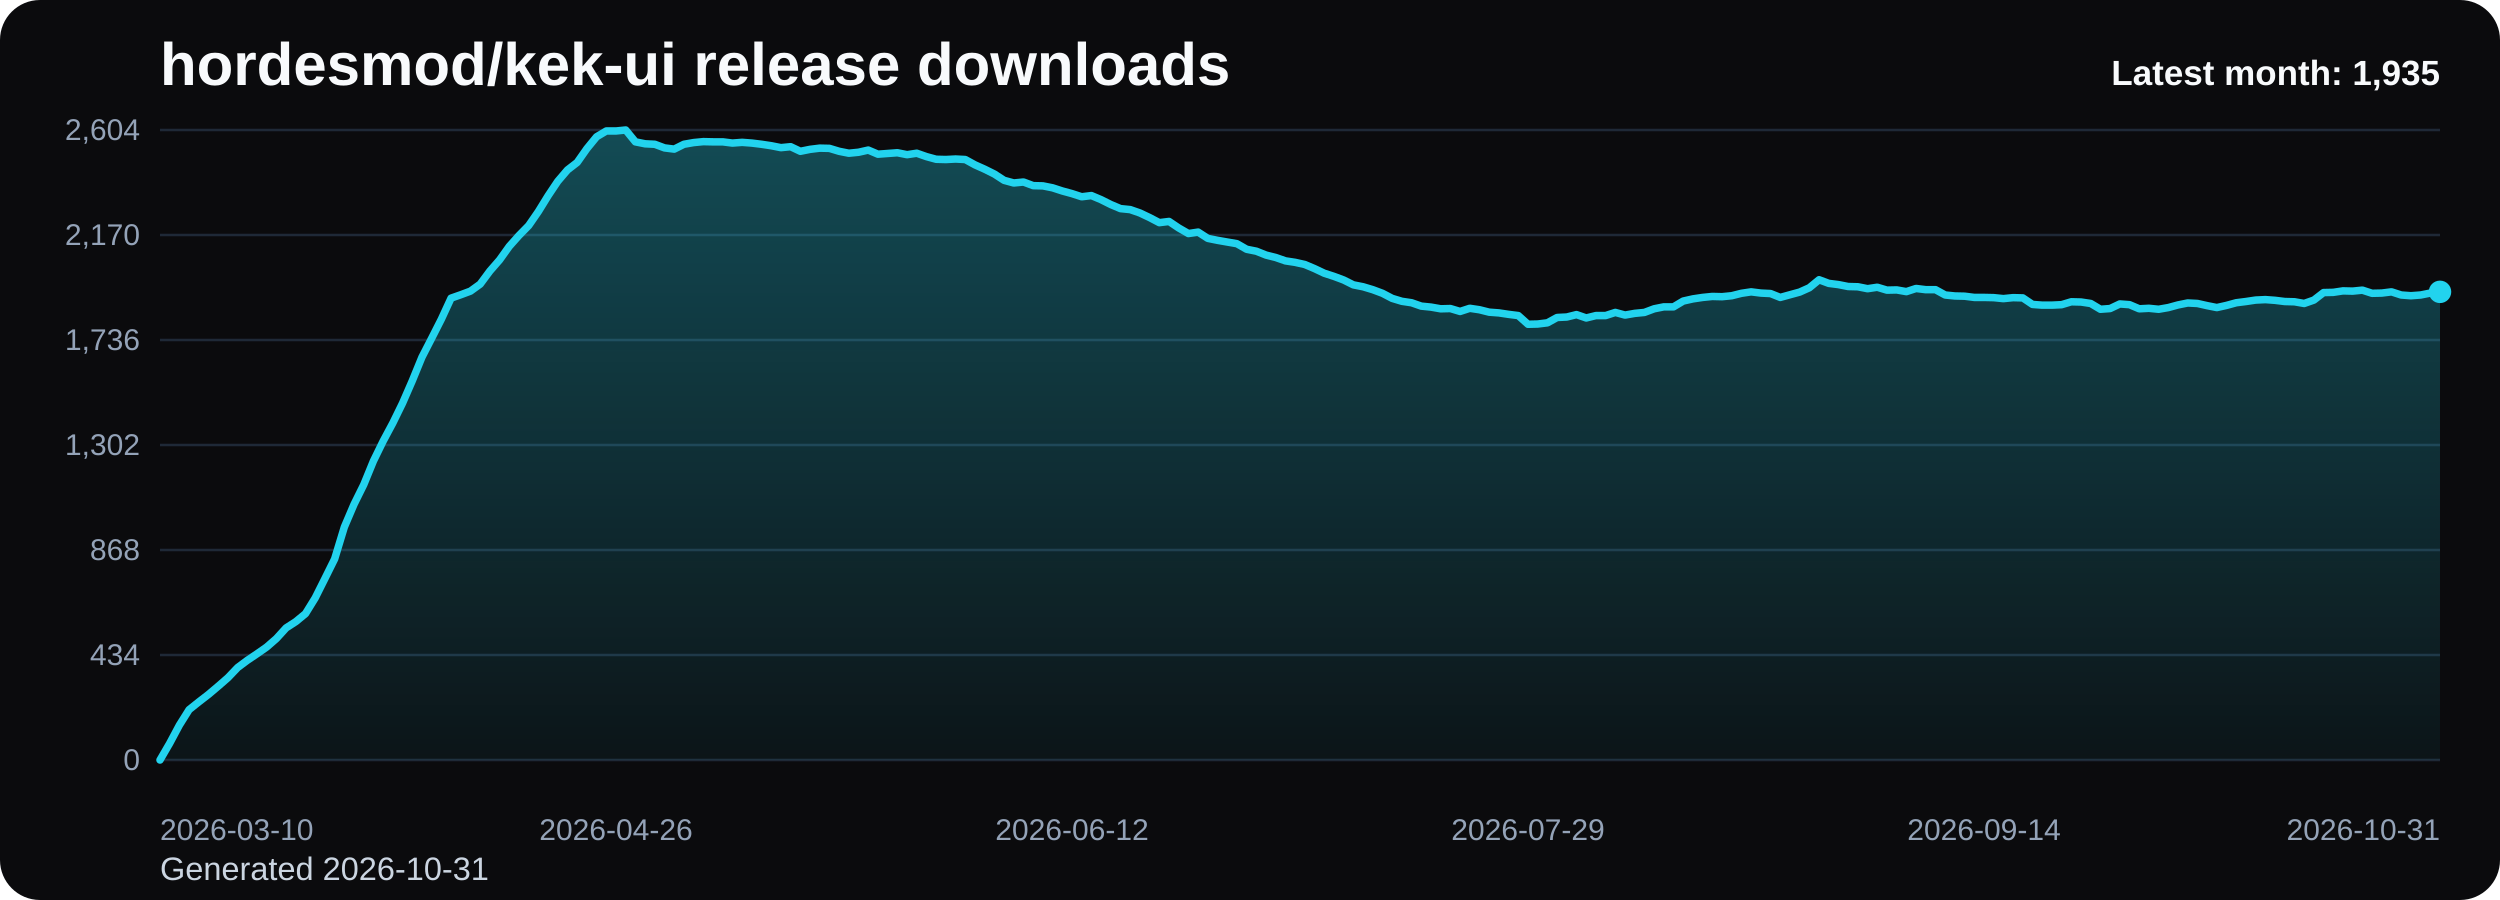
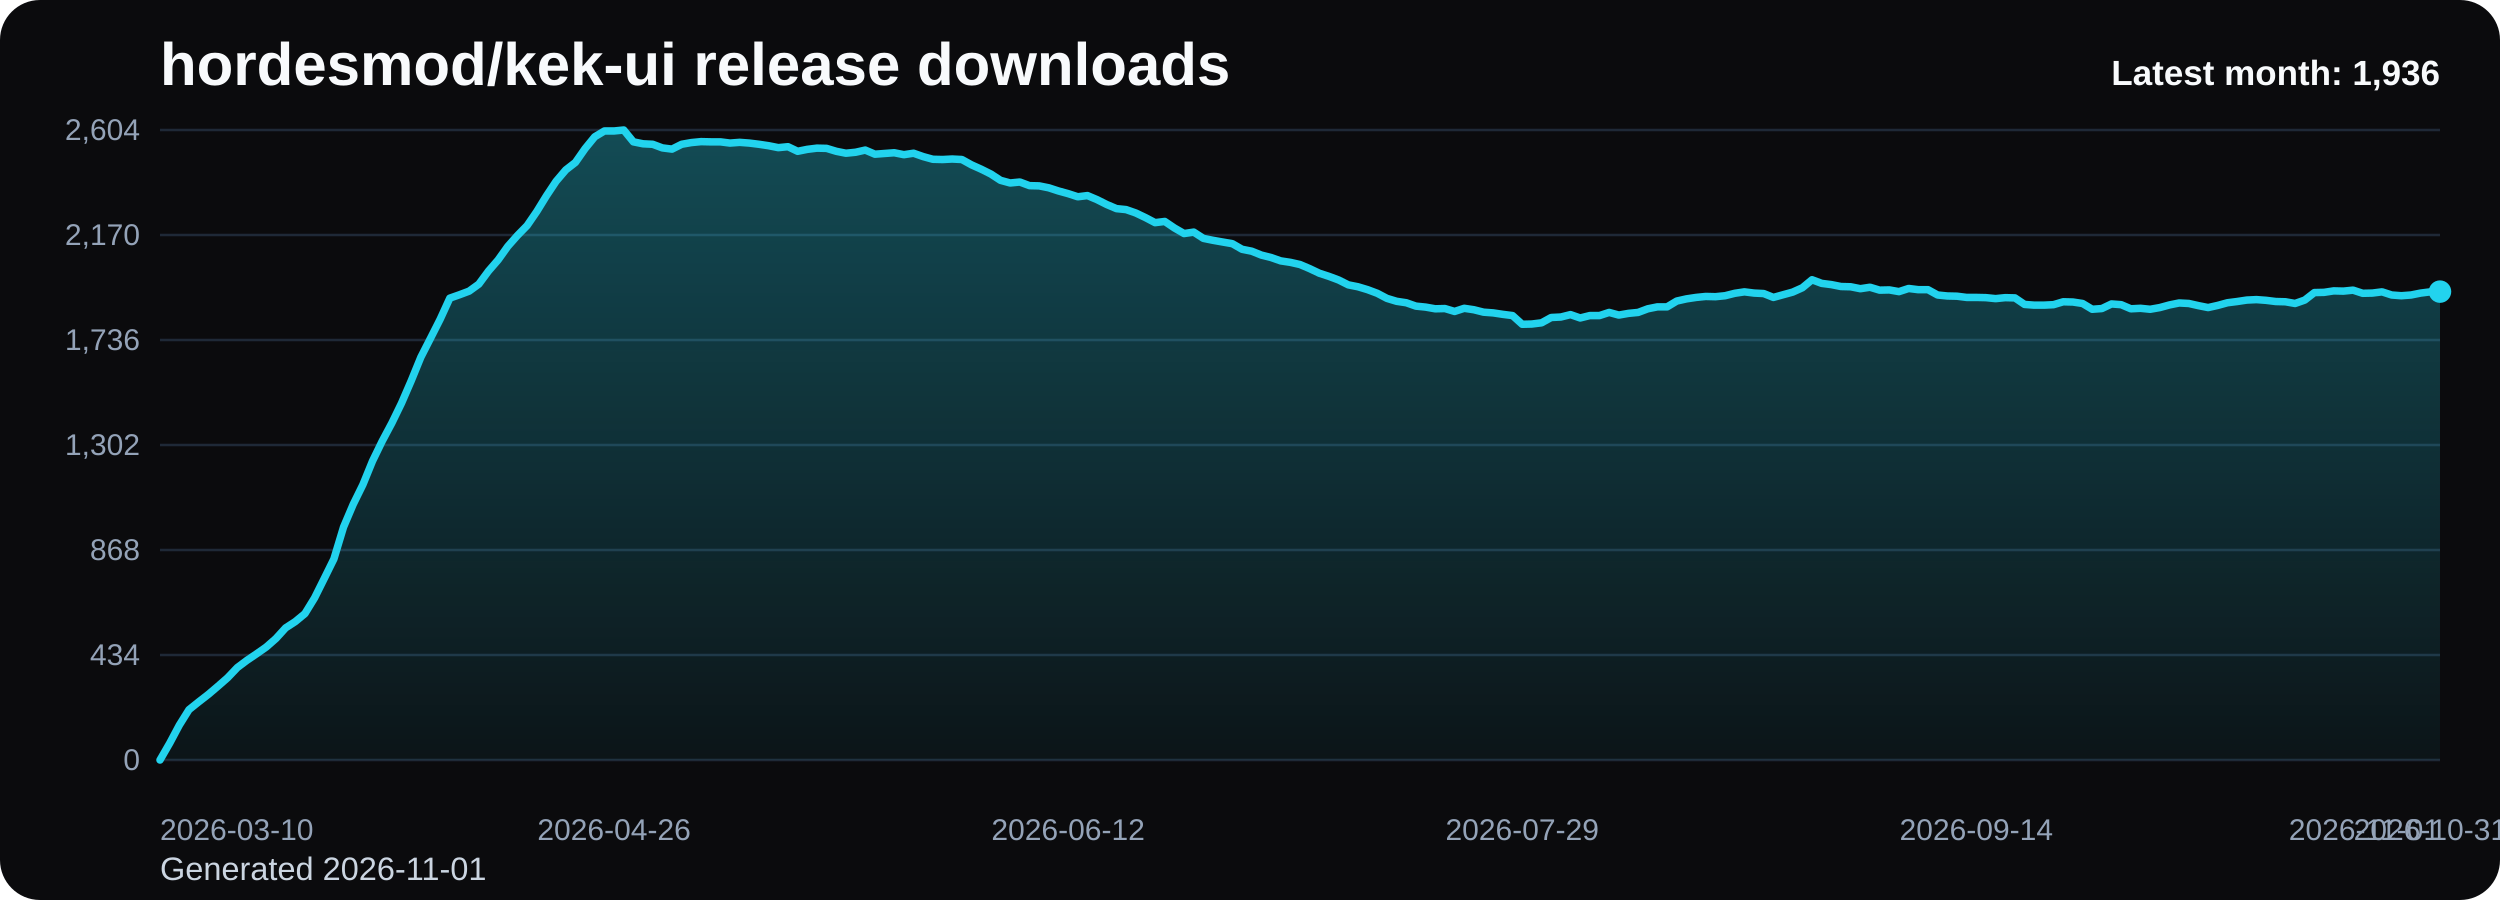
<svg xmlns="http://www.w3.org/2000/svg" viewBox="0 0 1000 360" role="img" aria-label="hordesmod/kek-ui release downloads chart">
  <defs>
    <linearGradient id="fill-monthly-black" x1="0" y1="0" x2="0" y2="1">
      <stop offset="0%" stop-color="#22d3ee" stop-opacity="0.32" />
      <stop offset="100%" stop-color="#22d3ee" stop-opacity="0.05" />
    </linearGradient>
    <style>
      .bg { fill: #0b0b0d; }
      .title { font: 700 24px Arial, sans-serif; fill: #f8fafc; }
      .sub { font: 400 13px Arial, sans-serif; fill: #cbd5e1; }
      .grid { stroke: #1f2937; stroke-width: 1; }
      .axis { font: 400 12px Arial, sans-serif; fill: #94a3b8; }
      .line { fill: none; stroke: #22d3ee; stroke-width: 3; stroke-linecap: round; stroke-linejoin: round; }
      .dot { fill: #22d3ee; }
      .value { font: 600 11px Arial, sans-serif; fill: #cbd5e1; }
      .latest { font: 700 14px Arial, sans-serif; fill: #f8fafc; }
    </style>
  </defs>
  <rect class="bg" x="0" y="0" width="1000" height="360" rx="16" />
  <text class="title" x="64" y="34">hordesmod/kek-ui release downloads</text>
-   <text class="sub" x="64" y="352">Generated 2026-10-31</text>
+   <text class="sub" x="64" y="352">Generated 2026-11-01</text>
  <line x1="64" y1="52.00" x2="976" y2="52.00" class="grid" />
  <text x="56" y="56.00" text-anchor="end" class="axis">2,604</text>
  <line x1="64" y1="94.00" x2="976" y2="94.00" class="grid" />
  <text x="56" y="98.00" text-anchor="end" class="axis">2,170</text>
  <line x1="64" y1="136.00" x2="976" y2="136.00" class="grid" />
  <text x="56" y="140.00" text-anchor="end" class="axis">1,736</text>
  <line x1="64" y1="178.00" x2="976" y2="178.00" class="grid" />
  <text x="56" y="182.00" text-anchor="end" class="axis">1,302</text>
  <line x1="64" y1="220.00" x2="976" y2="220.00" class="grid" />
  <text x="56" y="224.00" text-anchor="end" class="axis">868</text>
  <line x1="64" y1="262.00" x2="976" y2="262.00" class="grid" />
  <text x="56" y="266.00" text-anchor="end" class="axis">434</text>
  <line x1="64" y1="304.00" x2="976" y2="304.00" class="grid" />
  <text x="56" y="308.00" text-anchor="end" class="axis">0</text>
-   <path d="M 64.00 304 L 64.00 304.00 L 67.88 297.32 L 71.76 290.06 L 75.64 283.87 L 79.52 280.77 L 83.40 277.77 L 87.29 274.48 L 91.17 271.10 L 95.05 267.03 L 98.93 264.13 L 102.81 261.52 L 106.69 258.81 L 110.57 255.42 L 114.45 251.16 L 118.33 248.65 L 122.21 245.45 L 126.09 239.16 L 129.97 231.42 L 133.86 223.58 L 137.74 210.81 L 141.62 201.71 L 145.50 193.87 L 149.38 184.39 L 153.26 176.45 L 157.14 169.19 L 161.02 161.26 L 164.90 152.35 L 168.78 142.87 L 172.66 135.32 L 176.54 127.68 L 180.43 119.26 L 184.31 117.90 L 188.19 116.45 L 192.07 113.65 L 195.95 108.42 L 199.83 103.97 L 203.71 98.55 L 207.59 94.19 L 211.47 90.23 L 215.35 84.61 L 219.23 78.32 L 223.11 72.52 L 227.00 67.97 L 230.88 64.97 L 234.76 59.45 L 238.64 54.71 L 242.52 52.39 L 246.40 52.39 L 250.28 52.00 L 254.16 56.74 L 258.04 57.52 L 261.92 57.71 L 265.80 59.16 L 269.69 59.65 L 273.57 57.71 L 277.45 57.03 L 281.33 56.65 L 285.21 56.74 L 289.09 56.74 L 292.97 57.23 L 296.85 56.94 L 300.73 57.23 L 304.61 57.71 L 308.49 58.29 L 312.37 59.06 L 316.26 58.68 L 320.14 60.52 L 324.02 59.74 L 327.90 59.26 L 331.78 59.35 L 335.66 60.52 L 339.54 61.29 L 343.42 60.90 L 347.30 60.03 L 351.18 61.68 L 355.06 61.39 L 358.94 61.10 L 362.83 61.87 L 366.71 61.29 L 370.59 62.65 L 374.47 63.71 L 378.35 63.81 L 382.23 63.61 L 386.11 63.81 L 389.99 65.94 L 393.87 67.68 L 397.75 69.61 L 401.63 72.13 L 405.51 73.19 L 409.40 72.81 L 413.28 74.26 L 417.16 74.35 L 421.04 75.13 L 424.92 76.39 L 428.80 77.45 L 432.68 78.71 L 436.56 78.23 L 440.44 79.87 L 444.32 81.81 L 448.20 83.45 L 452.09 83.84 L 455.97 85.19 L 459.85 87.03 L 463.73 89.06 L 467.61 88.58 L 471.49 91.19 L 475.37 93.42 L 479.25 92.84 L 483.13 95.35 L 487.01 96.13 L 490.89 96.81 L 494.77 97.48 L 498.66 99.71 L 502.54 100.48 L 506.42 102.03 L 510.30 103.00 L 514.18 104.35 L 518.06 104.94 L 521.94 105.81 L 525.82 107.45 L 529.70 109.29 L 533.58 110.55 L 537.46 112.00 L 541.34 113.94 L 545.23 114.71 L 549.11 115.87 L 552.99 117.32 L 556.87 119.35 L 560.75 120.52 L 564.63 121.10 L 568.51 122.45 L 572.39 122.84 L 576.27 123.52 L 580.15 123.42 L 584.03 124.58 L 587.91 123.32 L 591.80 123.90 L 595.68 124.87 L 599.56 125.16 L 603.44 125.74 L 607.32 126.23 L 611.20 129.71 L 615.08 129.61 L 618.96 129.13 L 622.84 127.00 L 626.72 126.81 L 630.60 125.84 L 634.49 127.19 L 638.37 126.23 L 642.25 126.23 L 646.13 124.97 L 650.01 126.03 L 653.89 125.35 L 657.77 124.97 L 661.65 123.52 L 665.53 122.74 L 669.41 122.74 L 673.29 120.42 L 677.17 119.55 L 681.06 118.97 L 684.94 118.58 L 688.82 118.68 L 692.70 118.29 L 696.58 117.32 L 700.46 116.74 L 704.34 117.23 L 708.22 117.42 L 712.10 118.97 L 715.98 117.90 L 719.86 116.84 L 723.74 115.10 L 727.63 111.90 L 731.51 113.35 L 735.39 113.84 L 739.27 114.61 L 743.15 114.71 L 747.03 115.48 L 750.91 114.90 L 754.79 116.06 L 758.67 115.97 L 762.55 116.65 L 766.43 115.39 L 770.31 115.87 L 774.20 115.87 L 778.08 118.00 L 781.96 118.39 L 785.84 118.48 L 789.72 118.97 L 793.60 118.97 L 797.48 119.06 L 801.36 119.45 L 805.24 119.06 L 809.12 119.16 L 813.00 121.77 L 816.89 122.06 L 820.77 122.06 L 824.65 121.87 L 828.53 120.71 L 832.41 120.81 L 836.29 121.39 L 840.17 123.71 L 844.05 123.42 L 847.93 121.58 L 851.81 121.87 L 855.69 123.52 L 859.57 123.32 L 863.46 123.71 L 867.34 123.03 L 871.22 121.97 L 875.10 121.19 L 878.98 121.39 L 882.86 122.26 L 886.74 123.03 L 890.62 122.16 L 894.50 121.10 L 898.38 120.61 L 902.26 120.03 L 906.14 119.84 L 910.03 120.13 L 913.91 120.61 L 917.79 120.71 L 921.67 121.39 L 925.55 120.03 L 929.43 117.03 L 933.31 116.94 L 937.19 116.35 L 941.07 116.45 L 944.95 116.06 L 948.83 117.32 L 952.71 117.23 L 956.60 116.74 L 960.48 118.00 L 964.36 118.29 L 968.24 118.00 L 972.12 117.23 L 976.00 116.74 L 976.00 304 Z" fill="url(#fill-monthly-black)" />
-   <polyline class="line" points="64.00,304.00 67.88,297.32 71.76,290.06 75.64,283.87 79.52,280.77 83.40,277.77 87.29,274.48 91.17,271.10 95.05,267.03 98.93,264.13 102.81,261.52 106.69,258.81 110.57,255.42 114.45,251.16 118.33,248.65 122.21,245.45 126.09,239.16 129.97,231.42 133.86,223.58 137.74,210.81 141.62,201.71 145.50,193.87 149.38,184.39 153.26,176.45 157.14,169.19 161.02,161.26 164.90,152.35 168.78,142.87 172.66,135.32 176.54,127.68 180.43,119.26 184.31,117.90 188.19,116.45 192.07,113.65 195.95,108.42 199.83,103.97 203.71,98.55 207.59,94.19 211.47,90.23 215.35,84.61 219.23,78.32 223.11,72.52 227.00,67.97 230.88,64.97 234.76,59.45 238.64,54.71 242.52,52.39 246.40,52.39 250.28,52.00 254.16,56.74 258.04,57.52 261.92,57.71 265.80,59.16 269.69,59.65 273.57,57.71 277.45,57.03 281.33,56.65 285.21,56.74 289.09,56.74 292.97,57.23 296.85,56.94 300.73,57.23 304.61,57.71 308.49,58.29 312.37,59.06 316.26,58.68 320.14,60.52 324.02,59.74 327.90,59.26 331.78,59.35 335.66,60.52 339.54,61.29 343.42,60.90 347.30,60.03 351.18,61.68 355.06,61.39 358.94,61.10 362.83,61.87 366.71,61.29 370.59,62.65 374.47,63.71 378.35,63.81 382.23,63.61 386.11,63.81 389.99,65.94 393.87,67.68 397.75,69.61 401.63,72.13 405.51,73.19 409.40,72.81 413.28,74.26 417.16,74.35 421.04,75.13 424.92,76.39 428.80,77.45 432.68,78.71 436.56,78.23 440.44,79.87 444.32,81.81 448.20,83.45 452.09,83.84 455.97,85.19 459.85,87.03 463.73,89.06 467.61,88.58 471.49,91.19 475.37,93.42 479.25,92.84 483.13,95.35 487.01,96.13 490.89,96.81 494.77,97.48 498.66,99.71 502.54,100.48 506.42,102.03 510.30,103.00 514.18,104.35 518.06,104.94 521.94,105.81 525.82,107.45 529.70,109.29 533.58,110.55 537.46,112.00 541.34,113.94 545.23,114.71 549.11,115.87 552.99,117.32 556.87,119.35 560.75,120.52 564.63,121.10 568.51,122.45 572.39,122.84 576.27,123.52 580.15,123.42 584.03,124.58 587.91,123.32 591.80,123.90 595.68,124.87 599.56,125.16 603.44,125.74 607.32,126.23 611.20,129.71 615.08,129.61 618.96,129.13 622.84,127.00 626.72,126.81 630.60,125.84 634.49,127.19 638.37,126.23 642.25,126.23 646.13,124.97 650.01,126.03 653.89,125.35 657.77,124.97 661.65,123.52 665.53,122.74 669.41,122.74 673.29,120.42 677.17,119.55 681.06,118.97 684.94,118.58 688.82,118.68 692.70,118.29 696.58,117.32 700.46,116.74 704.34,117.23 708.22,117.42 712.10,118.97 715.98,117.90 719.86,116.84 723.74,115.10 727.63,111.90 731.51,113.35 735.39,113.84 739.27,114.61 743.15,114.71 747.03,115.48 750.91,114.90 754.79,116.06 758.67,115.97 762.55,116.65 766.43,115.39 770.31,115.87 774.20,115.87 778.08,118.00 781.96,118.39 785.84,118.48 789.72,118.97 793.60,118.97 797.48,119.06 801.36,119.45 805.24,119.06 809.12,119.16 813.00,121.77 816.89,122.06 820.77,122.06 824.65,121.87 828.53,120.71 832.41,120.81 836.29,121.39 840.17,123.71 844.05,123.42 847.93,121.58 851.81,121.87 855.69,123.52 859.57,123.32 863.46,123.71 867.34,123.03 871.22,121.97 875.10,121.19 878.98,121.39 882.86,122.26 886.74,123.03 890.62,122.16 894.50,121.10 898.38,120.61 902.26,120.03 906.14,119.84 910.03,120.13 913.91,120.61 917.79,120.71 921.67,121.39 925.55,120.03 929.43,117.03 933.31,116.94 937.19,116.35 941.07,116.45 944.95,116.06 948.83,117.32 952.71,117.23 956.60,116.74 960.48,118.00 964.36,118.29 968.24,118.00 972.12,117.23 976.00,116.74" />
-   <circle class="dot" cx="976.00" cy="116.74" r="4.5" />
+   <path d="M 64.00 304 L 64.00 304.00 L 67.86 297.32 L 71.73 290.06 L 75.59 283.87 L 79.46 280.77 L 83.32 277.77 L 87.19 274.48 L 91.05 271.10 L 94.92 267.03 L 98.78 264.13 L 102.64 261.52 L 106.51 258.81 L 110.37 255.42 L 114.24 251.16 L 118.10 248.65 L 121.97 245.45 L 125.83 239.16 L 129.69 231.42 L 133.56 223.58 L 137.42 210.81 L 141.29 201.71 L 145.15 193.87 L 149.02 184.39 L 152.88 176.45 L 156.75 169.19 L 160.61 161.26 L 164.47 152.35 L 168.34 142.87 L 172.20 135.32 L 176.07 127.68 L 179.93 119.26 L 183.80 117.90 L 187.66 116.45 L 191.53 113.65 L 195.39 108.42 L 199.25 103.97 L 203.12 98.55 L 206.98 94.19 L 210.85 90.23 L 214.71 84.61 L 218.58 78.32 L 222.44 72.52 L 226.31 67.97 L 230.17 64.97 L 234.03 59.45 L 237.90 54.71 L 241.76 52.39 L 245.63 52.39 L 249.49 52.00 L 253.36 56.74 L 257.22 57.52 L 261.08 57.71 L 264.95 59.16 L 268.81 59.65 L 272.68 57.71 L 276.54 57.03 L 280.41 56.65 L 284.27 56.74 L 288.14 56.74 L 292.00 57.23 L 295.86 56.94 L 299.73 57.23 L 303.59 57.71 L 307.46 58.29 L 311.32 59.06 L 315.19 58.68 L 319.05 60.52 L 322.92 59.74 L 326.78 59.26 L 330.64 59.35 L 334.51 60.52 L 338.37 61.29 L 342.24 60.90 L 346.10 60.03 L 349.97 61.68 L 353.83 61.39 L 357.69 61.10 L 361.56 61.87 L 365.42 61.29 L 369.29 62.65 L 373.15 63.71 L 377.02 63.81 L 380.88 63.61 L 384.75 63.81 L 388.61 65.94 L 392.47 67.68 L 396.34 69.61 L 400.20 72.13 L 404.07 73.19 L 407.93 72.81 L 411.80 74.26 L 415.66 74.35 L 419.53 75.13 L 423.39 76.39 L 427.25 77.45 L 431.12 78.71 L 434.98 78.23 L 438.85 79.87 L 442.71 81.81 L 446.58 83.45 L 450.44 83.84 L 454.31 85.19 L 458.17 87.03 L 462.03 89.06 L 465.90 88.58 L 469.76 91.19 L 473.63 93.42 L 477.49 92.84 L 481.36 95.35 L 485.22 96.13 L 489.08 96.81 L 492.95 97.48 L 496.81 99.71 L 500.68 100.48 L 504.54 102.03 L 508.41 103.00 L 512.27 104.35 L 516.14 104.94 L 520.00 105.81 L 523.86 107.45 L 527.73 109.29 L 531.59 110.55 L 535.46 112.00 L 539.32 113.94 L 543.19 114.71 L 547.05 115.87 L 550.92 117.32 L 554.78 119.35 L 558.64 120.52 L 562.51 121.10 L 566.37 122.45 L 570.24 122.84 L 574.10 123.52 L 577.97 123.42 L 581.83 124.58 L 585.69 123.32 L 589.56 123.90 L 593.42 124.87 L 597.29 125.16 L 601.15 125.74 L 605.02 126.23 L 608.88 129.71 L 612.75 129.61 L 616.61 129.13 L 620.47 127.00 L 624.34 126.81 L 628.20 125.84 L 632.07 127.19 L 635.93 126.23 L 639.80 126.23 L 643.66 124.97 L 647.53 126.03 L 651.39 125.35 L 655.25 124.97 L 659.12 123.52 L 662.98 122.74 L 666.85 122.74 L 670.71 120.42 L 674.58 119.55 L 678.44 118.97 L 682.31 118.58 L 686.17 118.68 L 690.03 118.29 L 693.90 117.32 L 697.76 116.74 L 701.63 117.23 L 705.49 117.42 L 709.36 118.97 L 713.22 117.90 L 717.08 116.84 L 720.95 115.10 L 724.81 111.90 L 728.68 113.35 L 732.54 113.84 L 736.41 114.61 L 740.27 114.71 L 744.14 115.48 L 748.00 114.90 L 751.86 116.06 L 755.73 115.97 L 759.59 116.65 L 763.46 115.39 L 767.32 115.87 L 771.19 115.87 L 775.05 118.00 L 778.92 118.39 L 782.78 118.48 L 786.64 118.97 L 790.51 118.97 L 794.37 119.06 L 798.24 119.45 L 802.10 119.06 L 805.97 119.16 L 809.83 121.77 L 813.69 122.06 L 817.56 122.06 L 821.42 121.87 L 825.29 120.71 L 829.15 120.81 L 833.02 121.39 L 836.88 123.71 L 840.75 123.42 L 844.61 121.58 L 848.47 121.87 L 852.34 123.52 L 856.20 123.32 L 860.07 123.71 L 863.93 123.03 L 867.80 121.97 L 871.66 121.19 L 875.53 121.39 L 879.39 122.26 L 883.25 123.03 L 887.12 122.16 L 890.98 121.10 L 894.85 120.61 L 898.71 120.03 L 902.58 119.84 L 906.44 120.13 L 910.31 120.61 L 914.17 120.71 L 918.03 121.39 L 921.90 120.03 L 925.76 117.03 L 929.63 116.94 L 933.49 116.35 L 937.36 116.45 L 941.22 116.06 L 945.08 117.32 L 948.95 117.23 L 952.81 116.74 L 956.68 118.00 L 960.54 118.29 L 964.41 118.00 L 968.27 117.23 L 972.14 116.74 L 976.00 116.65 L 976.00 304 Z" fill="url(#fill-monthly-black)" />
+   <polyline class="line" points="64.00,304.00 67.86,297.32 71.73,290.06 75.59,283.87 79.46,280.77 83.32,277.77 87.19,274.48 91.05,271.10 94.92,267.03 98.78,264.13 102.64,261.52 106.51,258.81 110.37,255.42 114.24,251.16 118.10,248.65 121.97,245.45 125.83,239.16 129.69,231.42 133.56,223.58 137.42,210.81 141.29,201.71 145.15,193.87 149.02,184.39 152.88,176.45 156.75,169.19 160.61,161.26 164.47,152.35 168.34,142.87 172.20,135.32 176.07,127.68 179.93,119.26 183.80,117.90 187.66,116.45 191.53,113.65 195.39,108.42 199.25,103.97 203.12,98.55 206.98,94.19 210.85,90.23 214.71,84.61 218.58,78.32 222.44,72.52 226.31,67.97 230.17,64.97 234.03,59.45 237.90,54.71 241.76,52.39 245.63,52.39 249.49,52.00 253.36,56.74 257.22,57.52 261.08,57.71 264.95,59.16 268.81,59.65 272.68,57.71 276.54,57.03 280.41,56.65 284.27,56.74 288.14,56.74 292.00,57.23 295.86,56.94 299.73,57.23 303.59,57.71 307.46,58.29 311.32,59.06 315.19,58.68 319.05,60.52 322.92,59.74 326.78,59.26 330.64,59.35 334.51,60.52 338.37,61.29 342.24,60.90 346.10,60.03 349.97,61.68 353.83,61.39 357.69,61.10 361.56,61.87 365.42,61.29 369.29,62.65 373.15,63.71 377.02,63.81 380.88,63.61 384.75,63.81 388.61,65.94 392.47,67.68 396.34,69.61 400.20,72.13 404.07,73.19 407.93,72.81 411.80,74.26 415.66,74.35 419.53,75.13 423.39,76.39 427.25,77.45 431.12,78.71 434.98,78.23 438.85,79.87 442.71,81.81 446.58,83.45 450.44,83.84 454.31,85.19 458.17,87.03 462.03,89.06 465.90,88.58 469.76,91.19 473.63,93.42 477.49,92.84 481.36,95.35 485.22,96.13 489.08,96.81 492.95,97.48 496.81,99.71 500.68,100.48 504.54,102.03 508.41,103.00 512.27,104.35 516.14,104.94 520.00,105.81 523.86,107.45 527.73,109.29 531.59,110.55 535.46,112.00 539.32,113.94 543.19,114.71 547.05,115.87 550.92,117.32 554.78,119.35 558.64,120.52 562.51,121.10 566.37,122.45 570.24,122.84 574.10,123.52 577.97,123.42 581.83,124.58 585.69,123.32 589.56,123.90 593.42,124.87 597.29,125.16 601.15,125.74 605.02,126.23 608.88,129.71 612.75,129.61 616.61,129.13 620.47,127.00 624.34,126.81 628.20,125.84 632.07,127.19 635.93,126.23 639.80,126.23 643.66,124.97 647.53,126.03 651.39,125.35 655.25,124.97 659.12,123.52 662.98,122.74 666.85,122.74 670.71,120.42 674.58,119.55 678.44,118.97 682.31,118.58 686.17,118.68 690.03,118.29 693.90,117.32 697.76,116.74 701.63,117.23 705.49,117.42 709.36,118.97 713.22,117.90 717.08,116.84 720.95,115.10 724.81,111.90 728.68,113.35 732.54,113.84 736.41,114.61 740.27,114.71 744.14,115.48 748.00,114.90 751.86,116.06 755.73,115.97 759.59,116.65 763.46,115.39 767.32,115.87 771.19,115.87 775.05,118.00 778.92,118.39 782.78,118.48 786.64,118.97 790.51,118.97 794.37,119.06 798.24,119.45 802.10,119.06 805.97,119.16 809.83,121.77 813.69,122.06 817.56,122.06 821.42,121.87 825.29,120.71 829.15,120.81 833.02,121.39 836.88,123.71 840.75,123.42 844.61,121.58 848.47,121.87 852.34,123.52 856.20,123.32 860.07,123.71 863.93,123.03 867.80,121.97 871.66,121.19 875.53,121.39 879.39,122.26 883.25,123.03 887.12,122.16 890.98,121.10 894.85,120.61 898.71,120.03 902.58,119.84 906.44,120.13 910.31,120.61 914.17,120.71 918.03,121.39 921.90,120.03 925.76,117.03 929.63,116.94 933.49,116.35 937.36,116.45 941.22,116.06 945.08,117.32 948.95,117.23 952.81,116.74 956.68,118.00 960.54,118.29 964.41,118.00 968.27,117.23 972.14,116.74 976.00,116.65" />
+   <circle class="dot" cx="976.00" cy="116.65" r="4.5" />
  <text class="axis" x="64.00" y="336" text-anchor="start">2026-03-10</text>
-   <text class="axis" x="246.40" y="336" text-anchor="middle">2026-04-26</text>
-   <text class="axis" x="428.80" y="336" text-anchor="middle">2026-06-12</text>
-   <text class="axis" x="611.20" y="336" text-anchor="middle">2026-07-29</text>
-   <text class="axis" x="793.60" y="336" text-anchor="middle">2026-09-14</text>
-   <text class="axis" x="976.00" y="336" text-anchor="end">2026-10-31</text>
-   <text class="latest" x="976" y="34" text-anchor="end">Latest month: 1,935</text>
+   <text class="axis" x="245.63" y="336" text-anchor="middle">2026-04-26</text>
+   <text class="axis" x="427.25" y="336" text-anchor="middle">2026-06-12</text>
+   <text class="axis" x="608.88" y="336" text-anchor="middle">2026-07-29</text>
+   <text class="axis" x="790.51" y="336" text-anchor="middle">2026-09-14</text>
+   <text class="axis" x="972.14" y="336" text-anchor="middle">2026-10-31</text>
+   <text class="axis" x="976.00" y="336" text-anchor="end">2026-11-01</text>
+   <text class="latest" x="976" y="34" text-anchor="end">Latest month: 1,936</text>
</svg>
